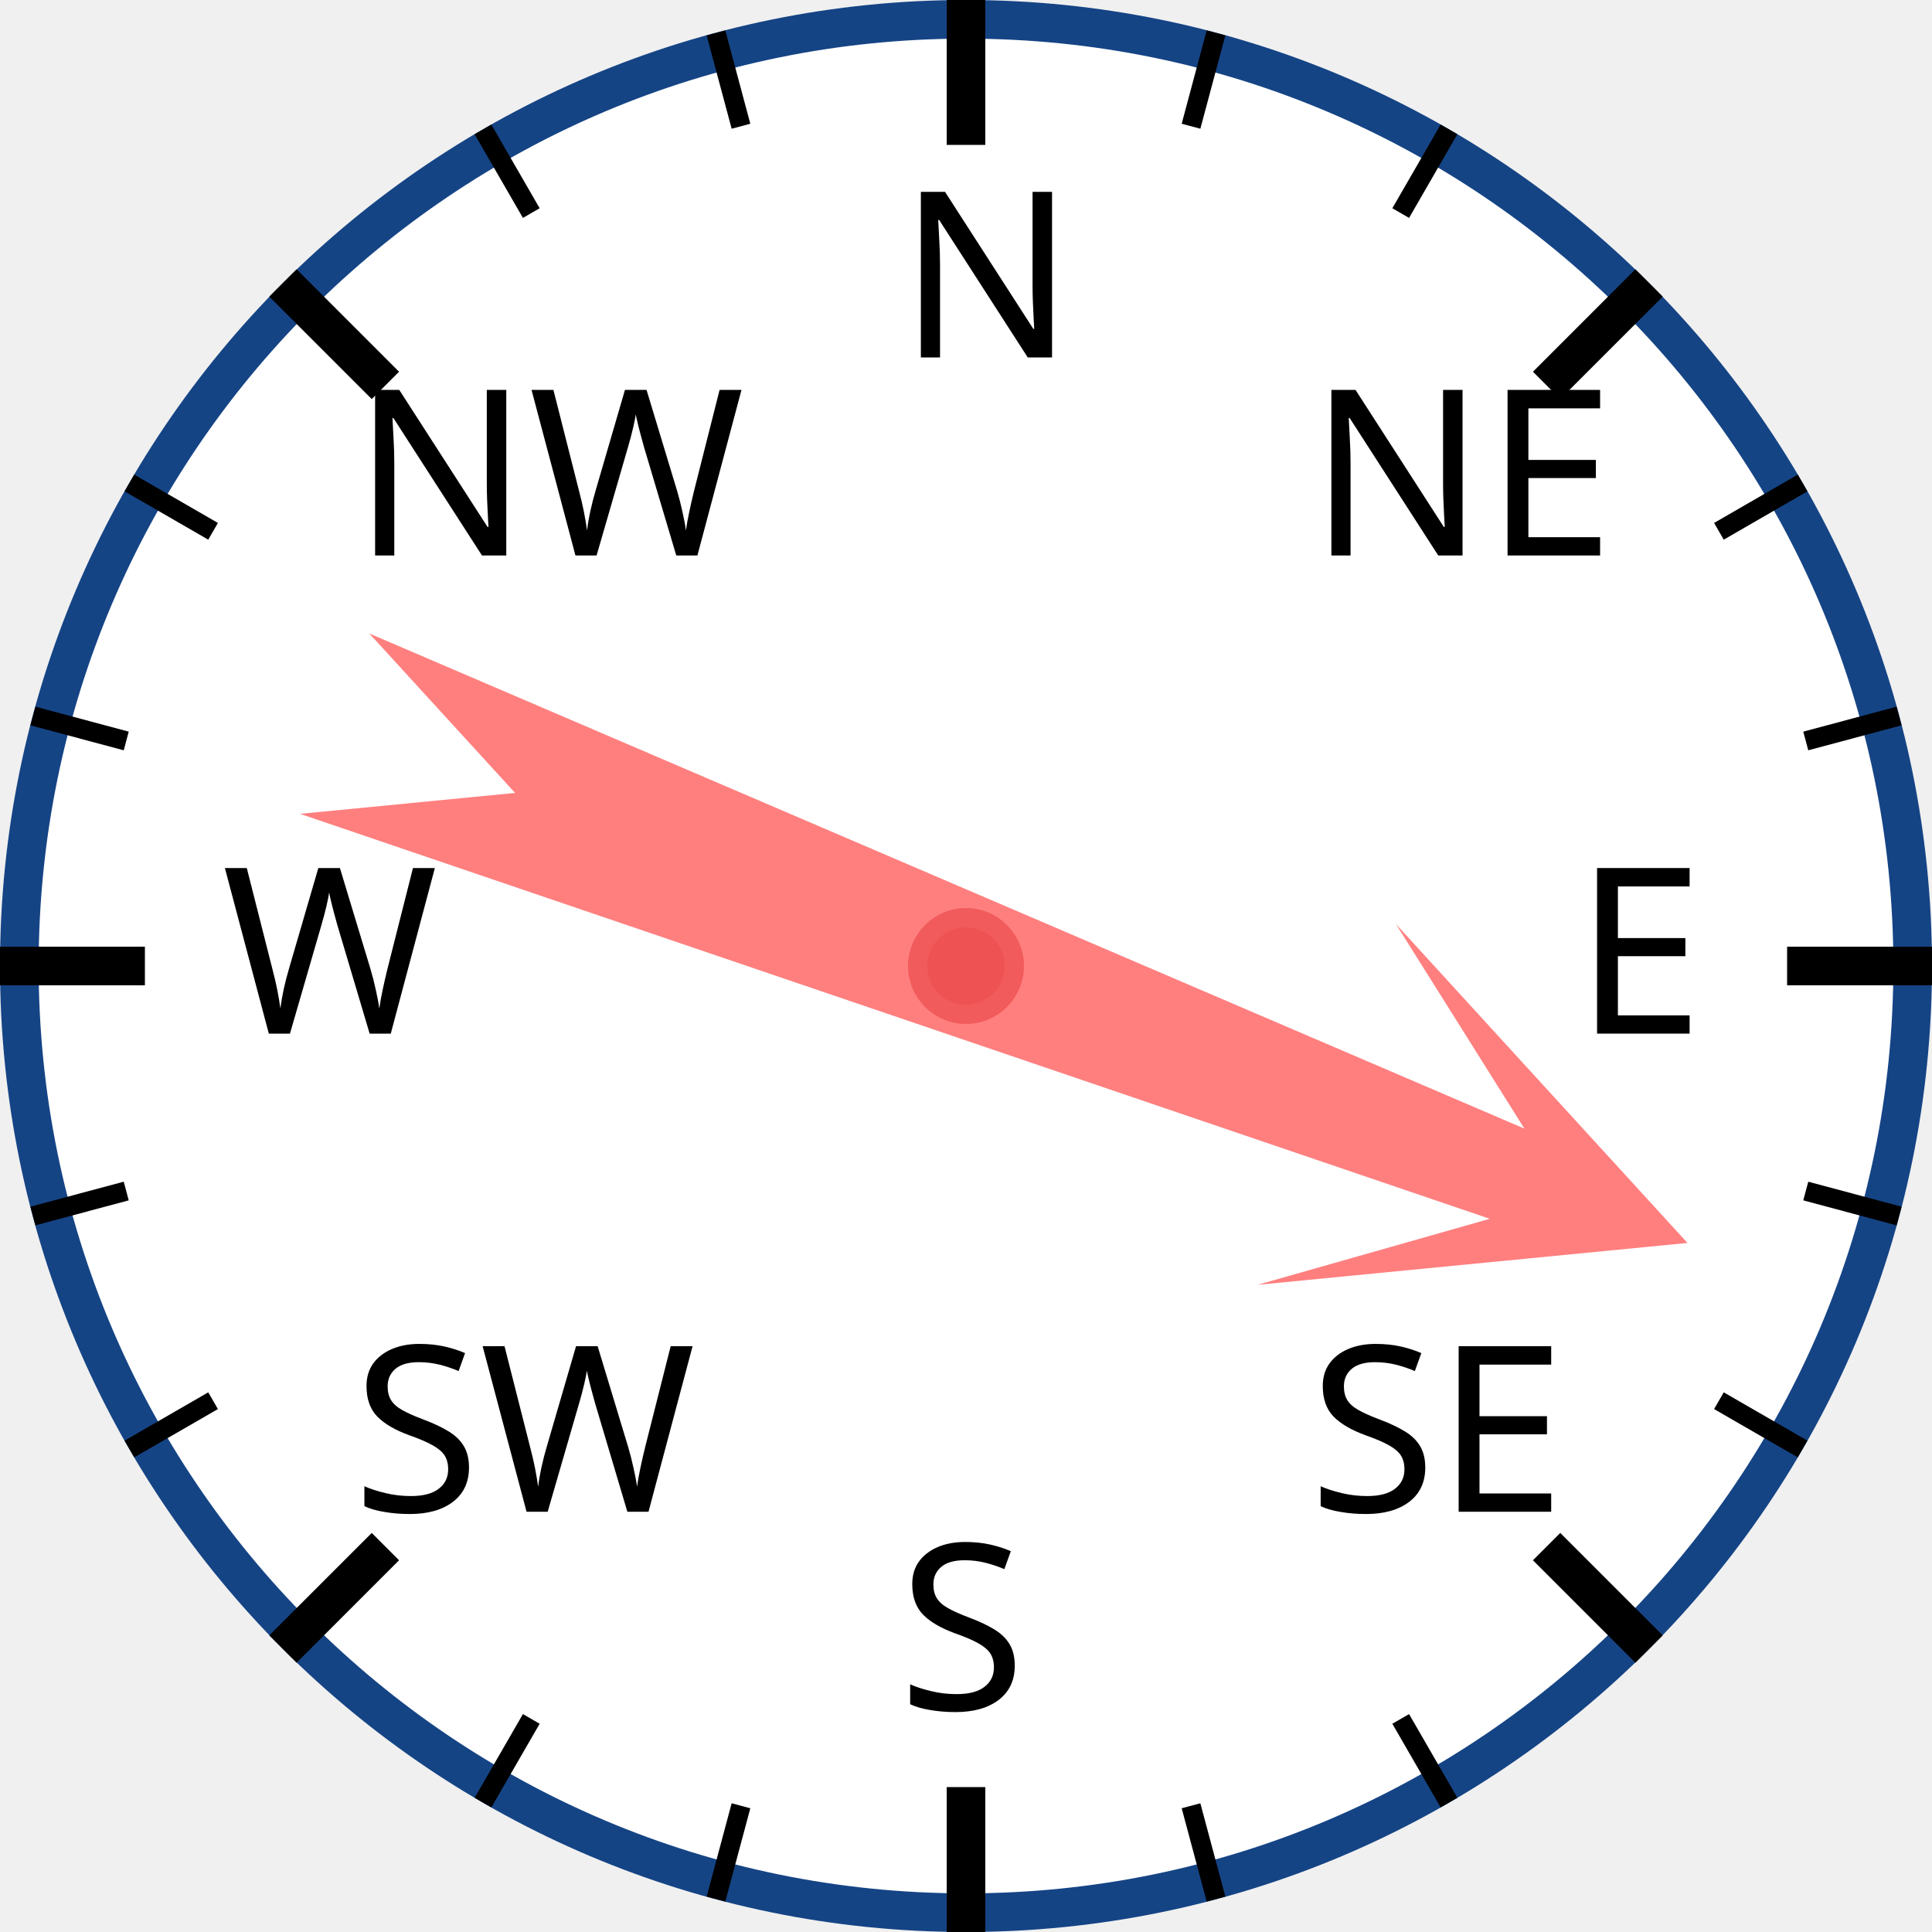
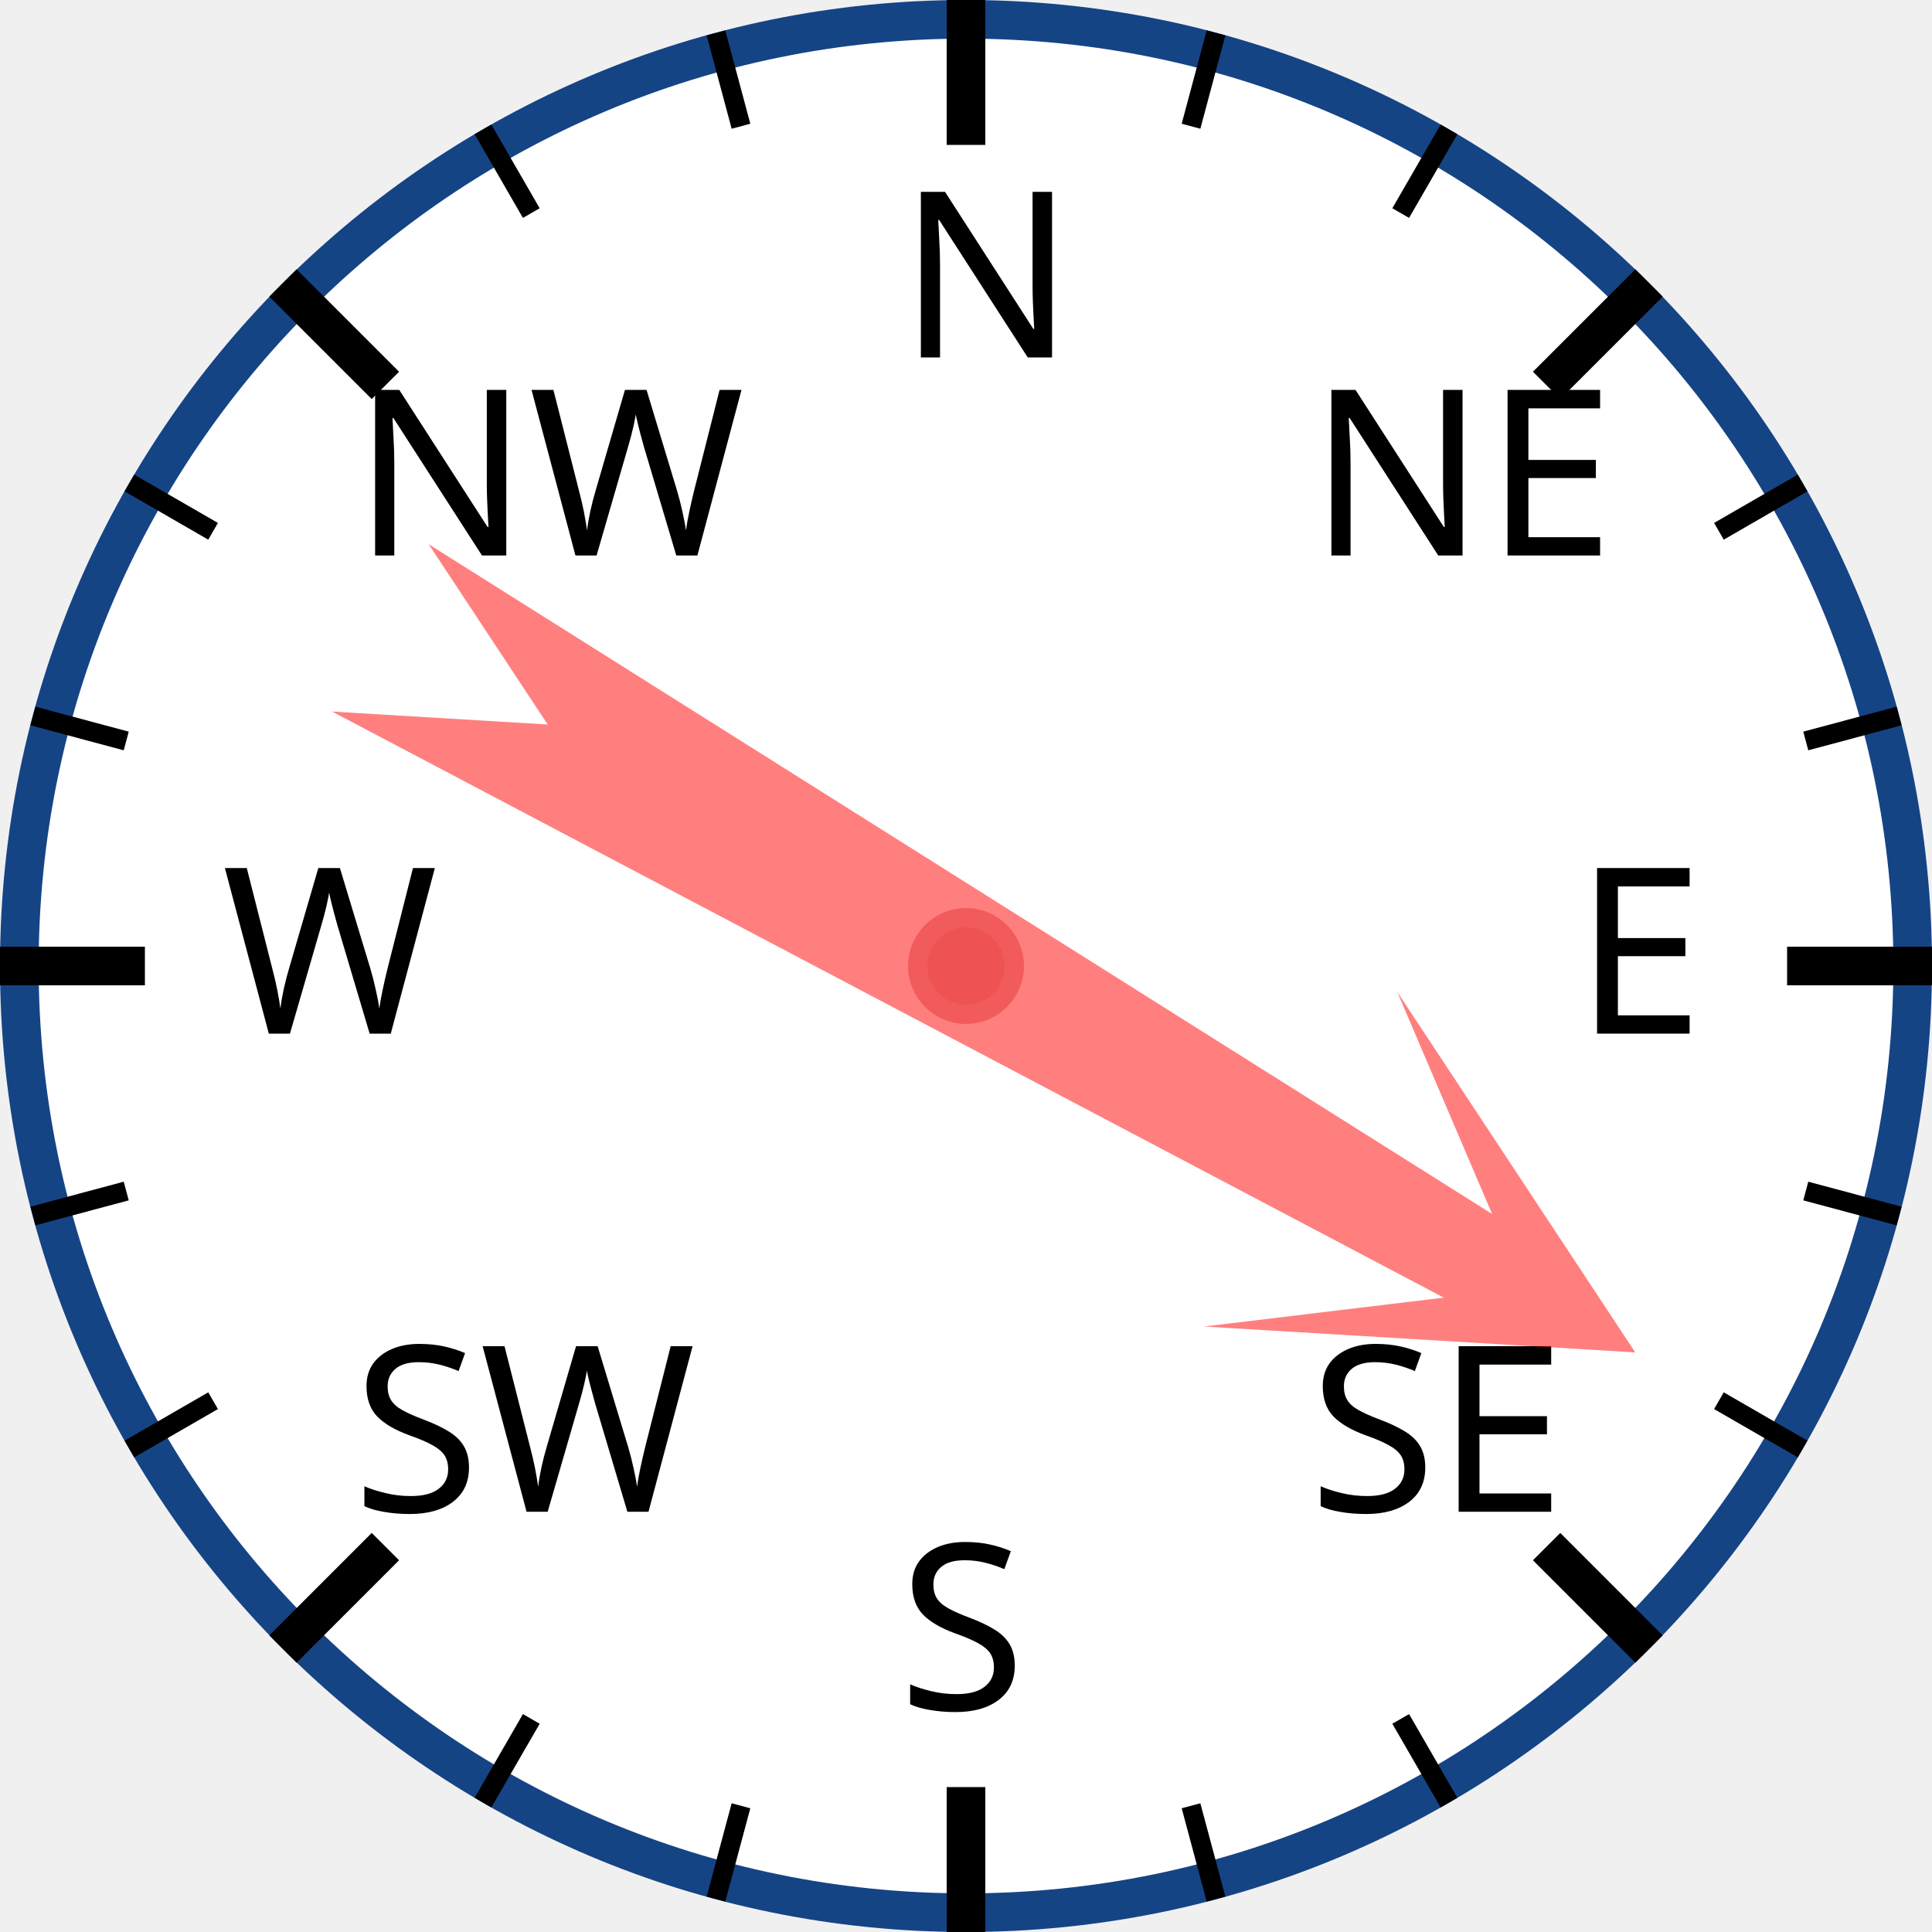
<svg xmlns="http://www.w3.org/2000/svg" width="120px" height="120px" viewBox="0 0 200 200">
  <circle cx="100" cy="100" r="98" style="fill: white; stroke: #154485; stroke-width: 4;" />
  <text x="93.0" y="37.0" style="font-family: sans-serif; font-size: 18pt;">N</text>
  <line x1="100.0" y1="0.0" x2="100.0" y2="15.0" style="stroke: black; stroke-width: 4;" />
  <line x1="74.118" y1="3.407" x2="76.706" y2="13.067" style="stroke: black; stroke-width: 2;" />
  <line x1="50" y1="13.397" x2="55" y2="22.058" style="stroke: black; stroke-width: 2;" />
  <text x="36.503" y="57.503" style="font-family: sans-serif; font-size: 18pt;">NW</text>
  <line x1="29.289" y1="29.289" x2="39.896" y2="39.896" style="stroke: black; stroke-width: 4;" />
  <line x1="13.397" y1="50" x2="22.058" y2="55" style="stroke: black; stroke-width: 2;" />
  <line x1="3.407" y1="74.118" x2="13.067" y2="76.706" style="stroke: black; stroke-width: 2;" />
  <text x="23.0" y="107.0" style="font-family: sans-serif; font-size: 18pt;">W</text>
  <line x1="0.0" y1="100.0" x2="15.0" y2="100.0" style="stroke: black; stroke-width: 4;" />
  <line x1="3.407" y1="125.882" x2="13.067" y2="123.294" style="stroke: black; stroke-width: 2;" />
  <line x1="13.397" y1="150" x2="22.058" y2="145" style="stroke: black; stroke-width: 2;" />
  <text x="36.503" y="156.497" style="font-family: sans-serif; font-size: 18pt;">SW</text>
  <line x1="29.289" y1="170.711" x2="39.896" y2="160.104" style="stroke: black; stroke-width: 4;" />
  <line x1="50" y1="186.603" x2="55" y2="177.942" style="stroke: black; stroke-width: 2;" />
  <line x1="74.118" y1="196.593" x2="76.706" y2="186.933" style="stroke: black; stroke-width: 2;" />
  <text x="93" y="177.0" style="font-family: sans-serif; font-size: 18pt;">S</text>
  <line x1="100" y1="200.0" x2="100" y2="185.0" style="stroke: black; stroke-width: 4;" />
  <line x1="125.882" y1="196.593" x2="123.294" y2="186.933" style="stroke: black; stroke-width: 2;" />
  <line x1="150.0" y1="186.603" x2="145.0" y2="177.942" style="stroke: black; stroke-width: 2;" />
  <text x="135.497" y="156.497" style="font-family: sans-serif; font-size: 18pt;">SE</text>
  <line x1="170.711" y1="170.711" x2="160.104" y2="160.104" style="stroke: black; stroke-width: 4;" />
  <line x1="186.603" y1="150" x2="177.942" y2="145" style="stroke: black; stroke-width: 2;" />
  <line x1="196.593" y1="125.882" x2="186.933" y2="123.294" style="stroke: black; stroke-width: 2;" />
  <text x="163.0" y="107" style="font-family: sans-serif; font-size: 18pt;">E</text>
  <line x1="200.0" y1="100" x2="185.0" y2="100" style="stroke: black; stroke-width: 4;" />
  <line x1="196.593" y1="74.118" x2="186.933" y2="76.706" style="stroke: black; stroke-width: 2;" />
  <line x1="186.603" y1="50" x2="177.942" y2="55" style="stroke: black; stroke-width: 2;" />
  <text x="135.497" y="57.503" style="font-family: sans-serif; font-size: 18pt;">NE</text>
  <line x1="170.711" y1="29.289" x2="160.104" y2="39.896" style="stroke: black; stroke-width: 4;" />
  <line x1="150" y1="13.397" x2="145" y2="22.058" style="stroke: black; stroke-width: 2;" />
  <line x1="125.882" y1="3.407" x2="123.294" y2="13.067" style="stroke: black; stroke-width: 2;" />
-   <polygon points="100 20 120 60 105 40 110 170 100 150 90 170 95 40 80 60" style="fill: red; fill-opacity: 0.5;" transform="rotate(111,100,100)" />
+   <polygon points="100 20 120 60 105 40 110 170 100 150 90 170 95 40 80 60" style="fill: red; fill-opacity: 0.5;" transform="rotate(120,100,100)" />
  <circle cx="100" cy="100" r="5" style="fill: #EE5252; stroke: #F25B5B; stroke-width: 2;" />
</svg>
